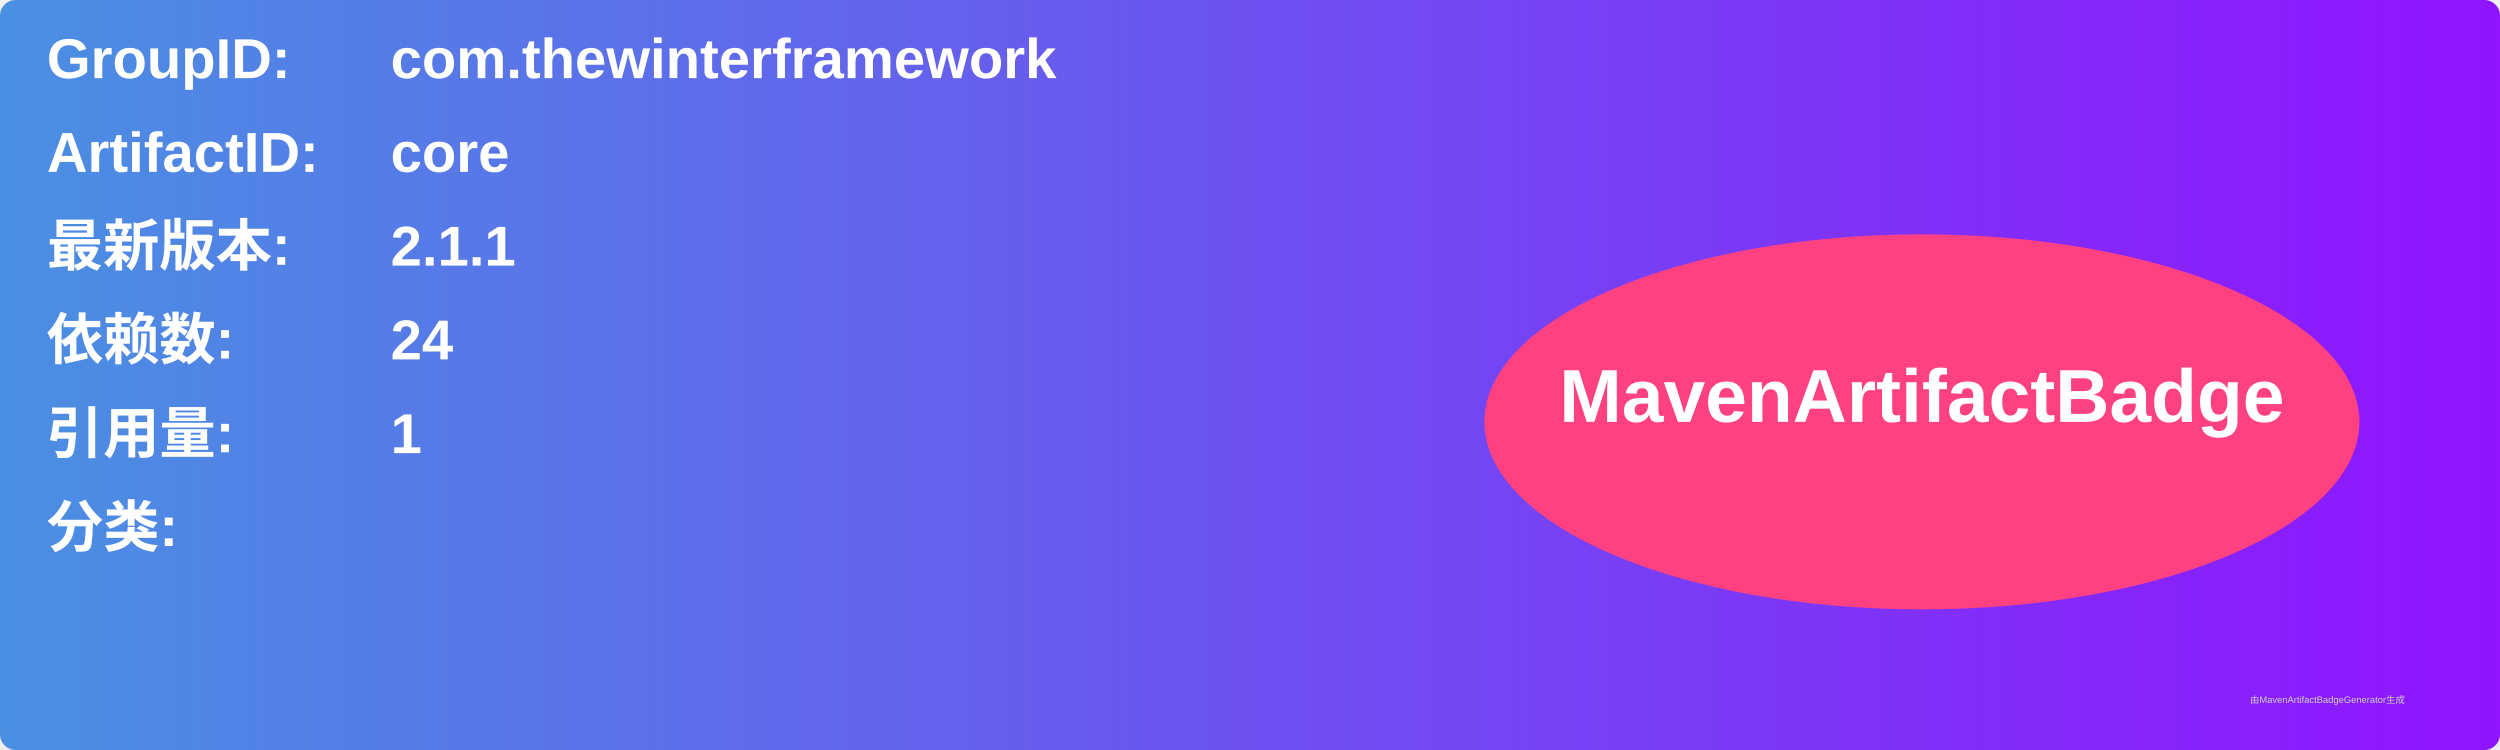
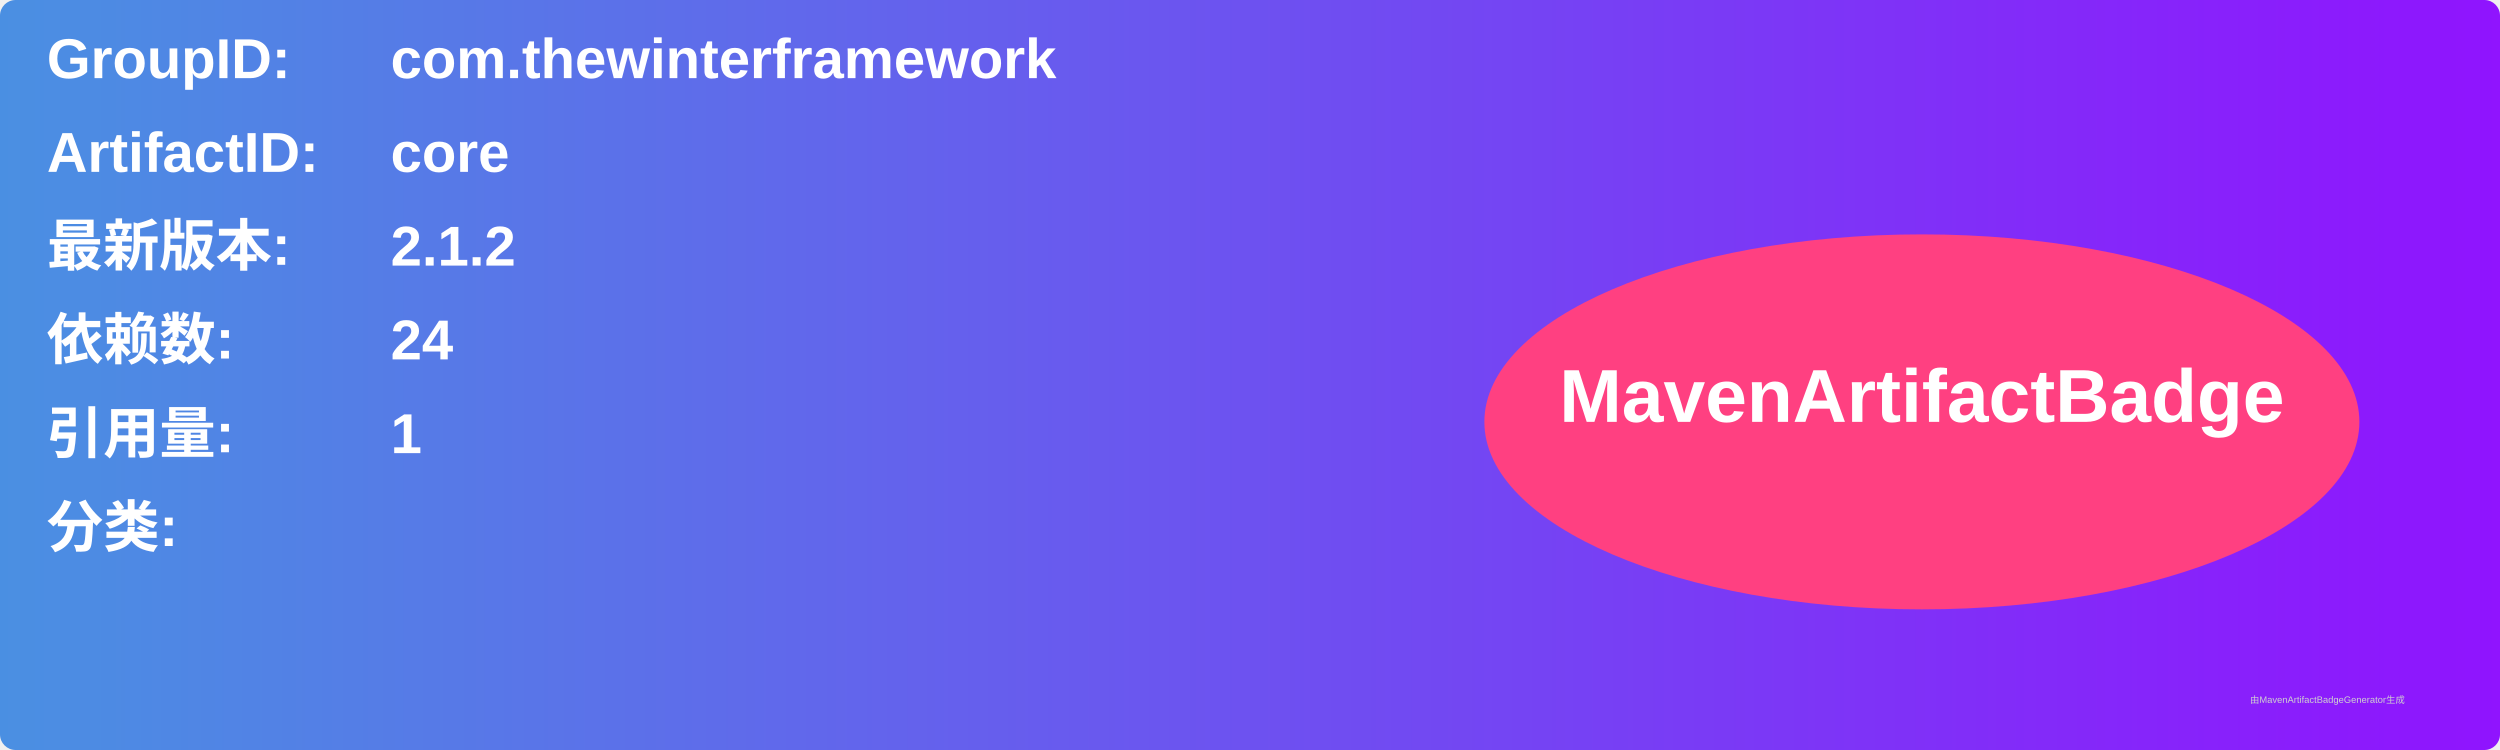
<svg xmlns="http://www.w3.org/2000/svg" width="800" height="240" viewBox="0 0 800 240">
  <linearGradient id="grad" x1="0%" y1="0%" x2="100%" y2="0%">
    <stop offset="0%" stop-color="#4a90e2" />
    <stop offset="100%" stop-color="#9013fe" />
  </linearGradient>
  <rect width="100%" height="100%" rx="5" ry="5" fill="url(#grad)" />
  <g transform="translate(15, 15)">
    <text x="0" y="10" font-family="Arial" font-size="18" fill="white" font-weight="bold" width="260">GroupID:</text>
    <text x="110" y="10" font-family="Arial" font-size="18" fill="white" font-weight="bold" width="460">com.thewinterframework</text>
    <text x="0" y="40" font-family="Arial" font-size="18" fill="white" font-weight="bold" width="260">ArtifactID:</text>
    <text x="110" y="40" font-family="Arial" font-size="18" fill="white" font-weight="bold" width="460">core</text>
    <text x="0" y="70" font-family="Arial" font-size="18" fill="white" font-weight="bold">最新版本:</text>
    <text x="110" y="70" font-family="Arial" font-size="18" fill="white" font-weight="bold">
-       <tspan font-weight="bold">2.1.1</tspan>
+       <tspan font-weight="bold">2.1.2</tspan>
    </text>
    <text x="0" y="100" font-family="Arial" font-size="18" fill="white" font-weight="bold">依赖数: </text>
    <text x="110" y="100" font-family="Arial" font-size="18" fill="white">
      <tspan font-weight="bold">24</tspan>
    </text>
    <text x="0" y="130" font-family="Arial" font-size="18" fill="white" font-weight="bold">引用量: </text>
    <text x="110" y="130" font-family="Arial" font-size="18" fill="white">
      <tspan font-weight="bold">1</tspan>
    </text>
    <text x="0" y="160" font-family="Arial" font-size="18" fill="white" font-weight="bold">分类:</text>
    <text x="10" y="190" font-family="Arial" font-size="10" fill="white">
      <tspan font-weight="bold" />
    </text>
    <ellipse cx="600" cy="120" rx="140" ry="60" fill="#ff4081" />
    <text x="600" y="120" text-anchor="middle" font-family="Arial" font-size="24" fill="white" font-weight="bold">MavenArtifactBadge</text>
  </g>
  <text x="720" y="225" font-family="Arial" font-size="3" fill="#d0d0d0">由MavenArtifactBadgeGenerator生成</text>
</svg>
